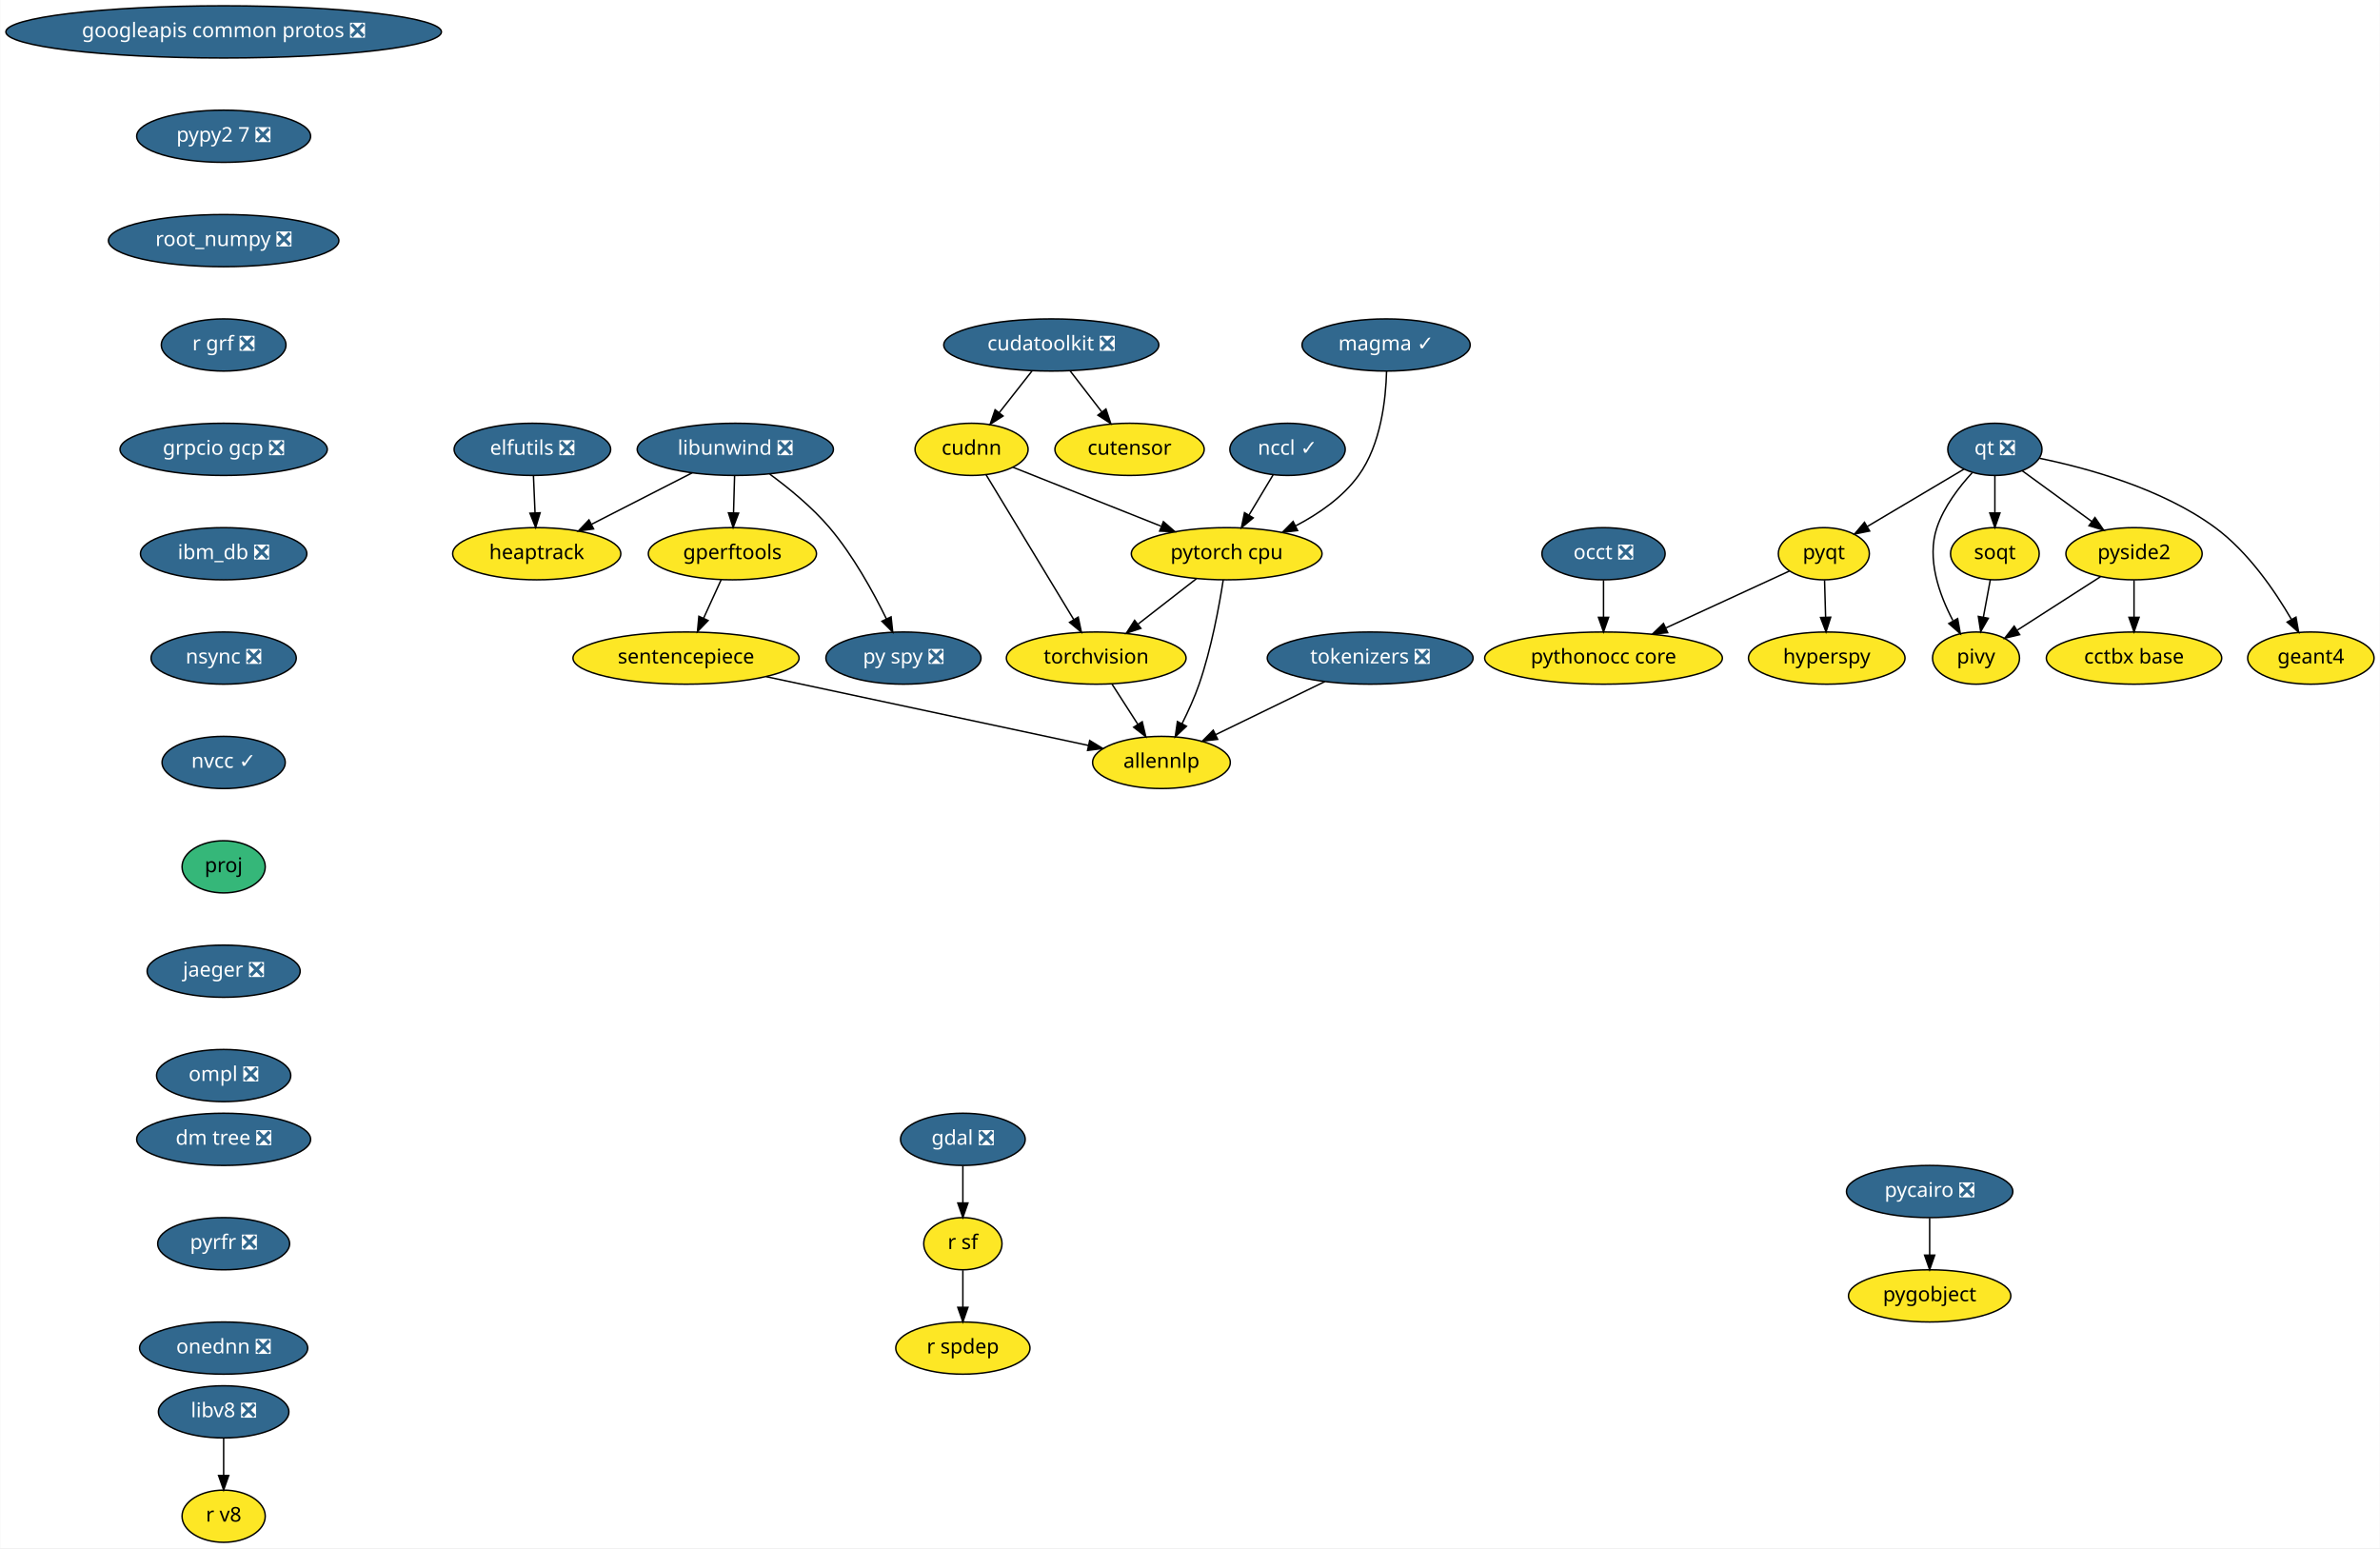
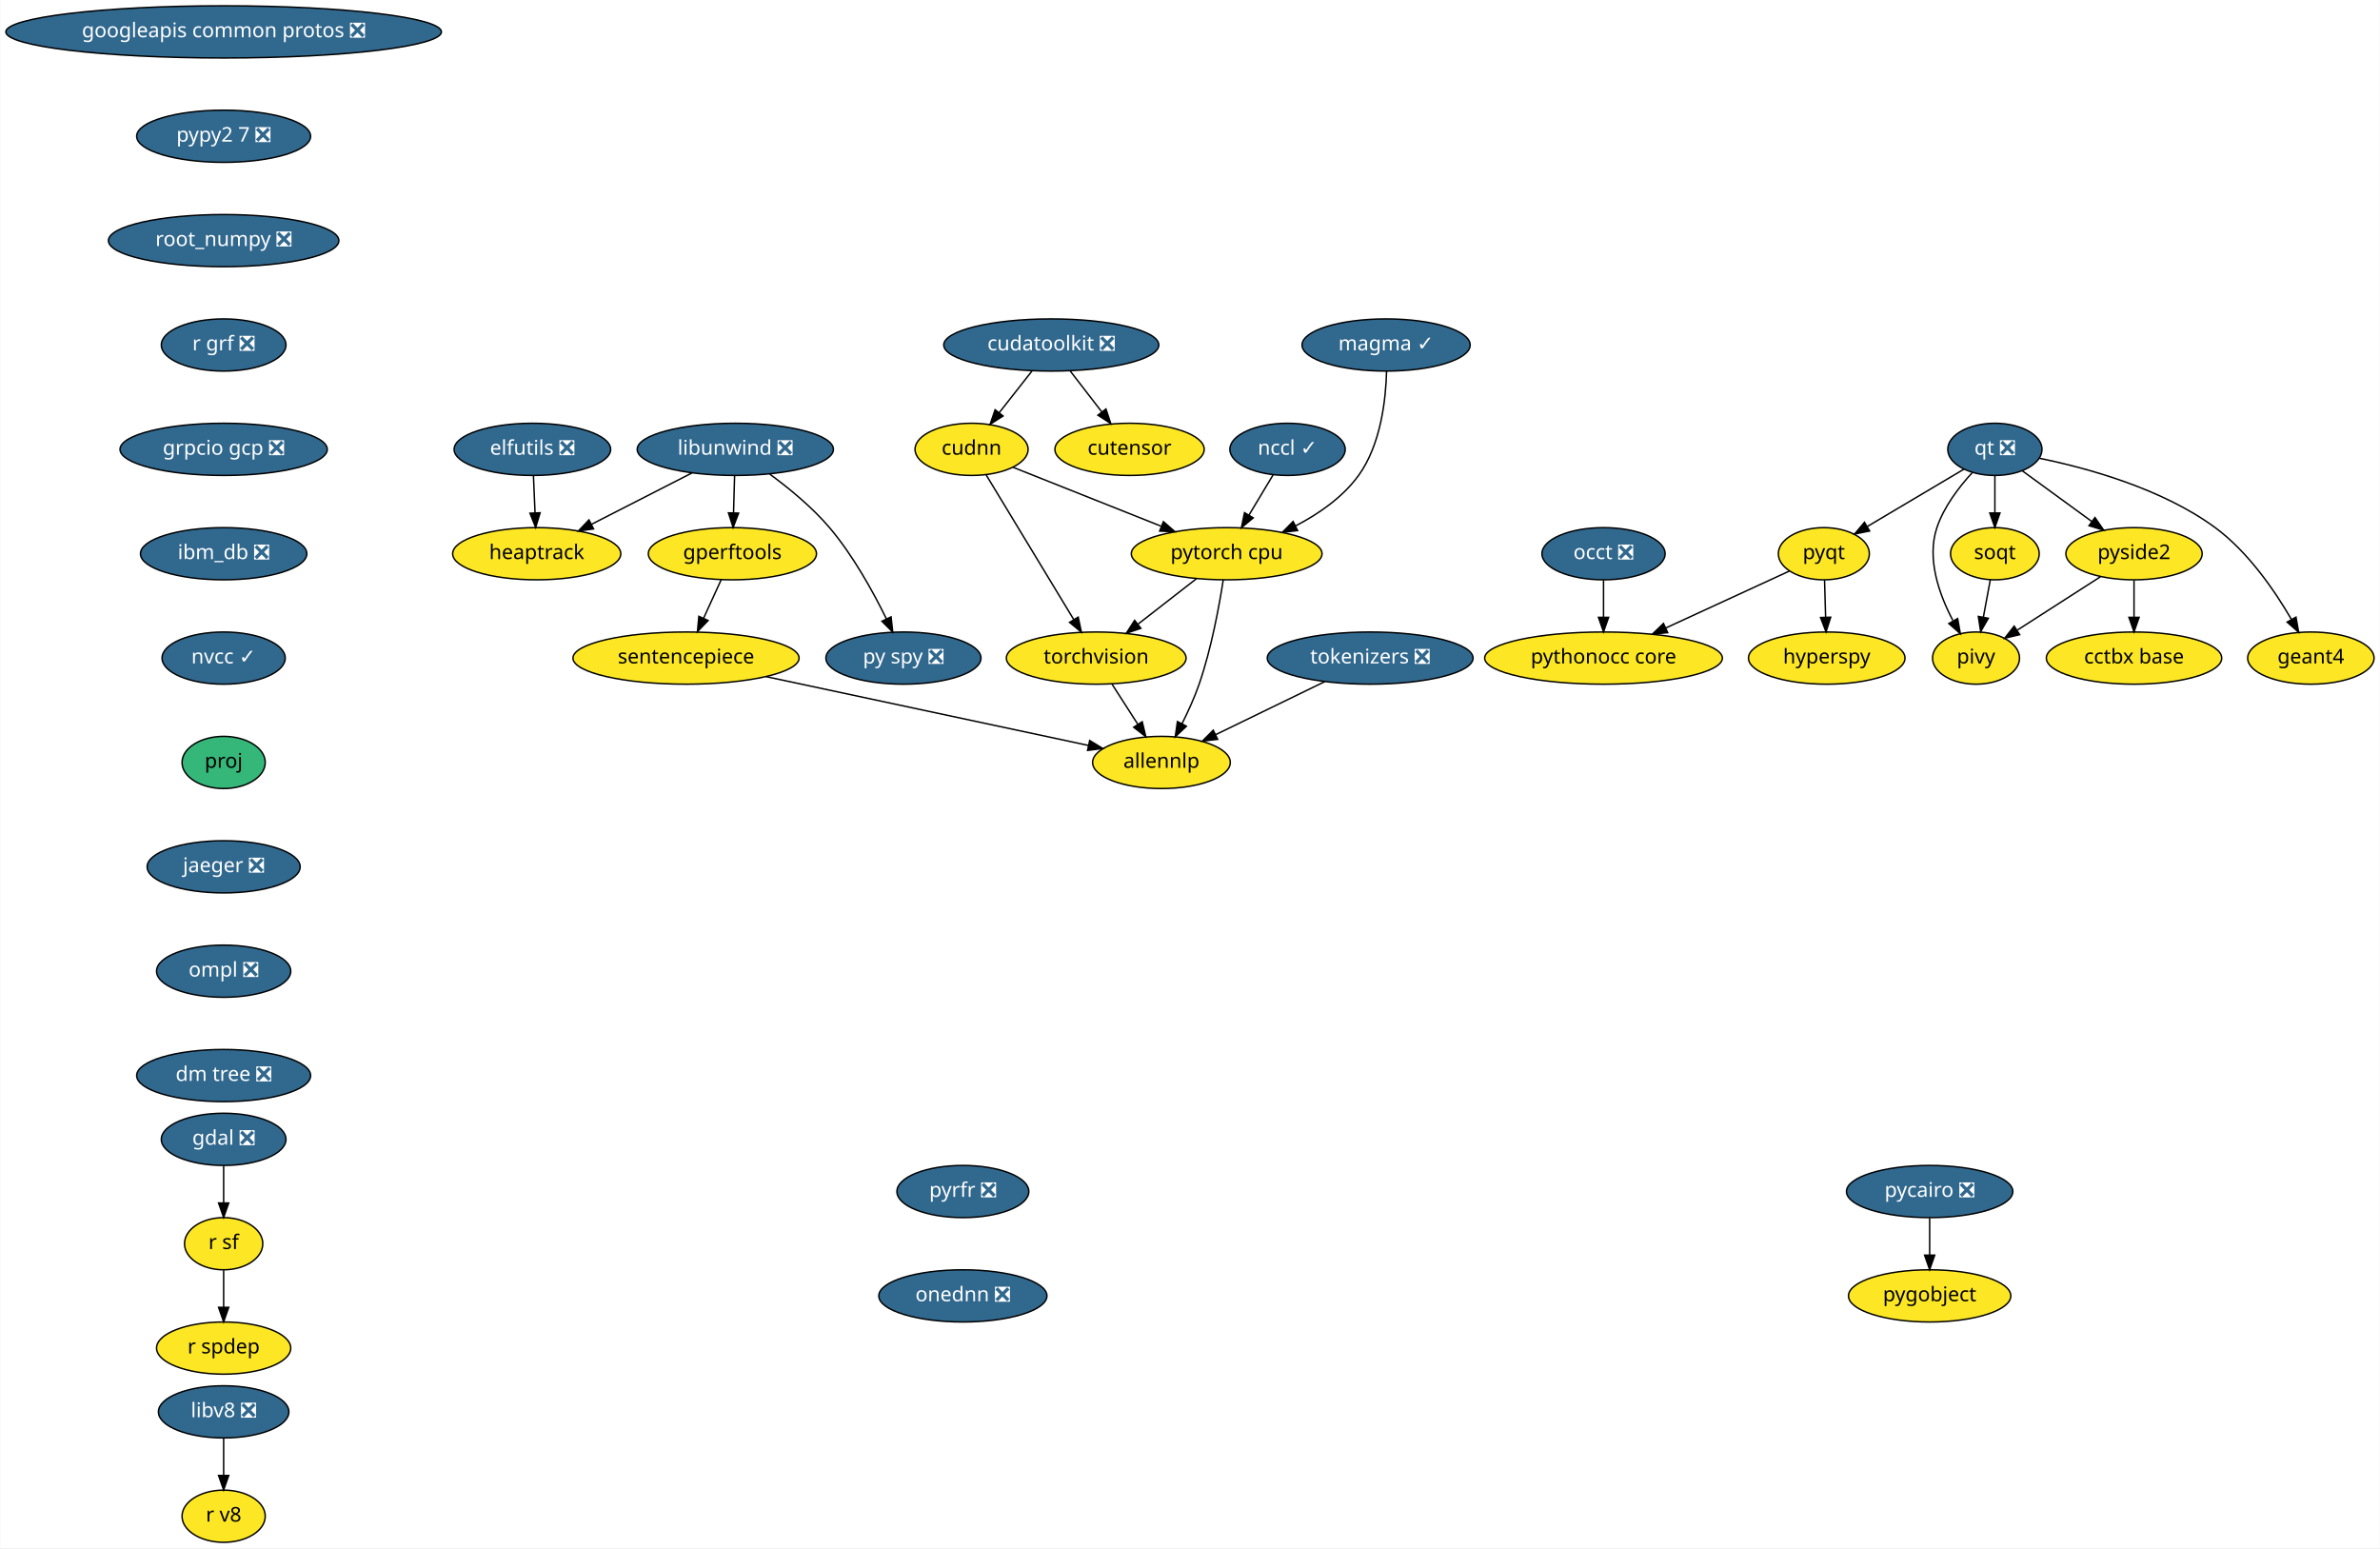
<svg xmlns="http://www.w3.org/2000/svg" xmlns:xlink="http://www.w3.org/1999/xlink" width="1642pt" height="1068pt" viewBox="0.00 0.00 1641.68 1068.00">
  <g id="graph0" class="graph" transform="scale(1 1) rotate(0) translate(4 1064)">
    <polygon fill="white" stroke="transparent" points="-4,4 -4,-1064 1637.68,-1064 1637.68,4 -4,4" />
    <g id="node1" class="node">
      <g id="a_node1">
        <a xlink:href="https://github.com/conda-forge/elfutils-feedstock/pull/20" xlink:title="elfutils ❎">
          <ellipse fill="#31688e" stroke="black" cx="363.14" cy="-754" rx="54" ry="18" />
          <text text-anchor="middle" x="363.14" y="-750.3" font-family="Times-Roman" font-size="14.00" fill="white">elfutils ❎</text>
        </a>
      </g>
    </g>
    <g id="node2" class="node">
      <g id="a_node2">
        <a xlink:href="https://github.com/conda-forge/heaptrack-feedstock" xlink:title="heaptrack">
          <ellipse fill="#fde725" stroke="black" cx="366.14" cy="-682" rx="58" ry="18" />
          <text text-anchor="middle" x="366.14" y="-678.3" font-family="Times-Roman" font-size="14.00">heaptrack</text>
        </a>
      </g>
    </g>
    <g id="edge1" class="edge">
      <path fill="none" stroke="black" d="M363.88,-735.7C364.21,-727.98 364.61,-718.71 364.97,-710.11" />
      <polygon fill="black" stroke="black" points="368.47,-710.25 365.4,-700.1 361.48,-709.95 368.47,-710.25" />
    </g>
    <g id="node3" class="node">
      <g id="a_node3">
        <a xlink:href="https://github.com/conda-forge/gdal-feedstock/pull/466" xlink:title="gdal ❎">
-           <ellipse fill="#31688e" stroke="black" cx="660.14" cy="-278" rx="43" ry="18" />
-           <text text-anchor="middle" x="660.14" y="-274.3" font-family="Times-Roman" font-size="14.00" fill="white">gdal ❎</text>
+           <ellipse fill="#31688e" stroke="black" cx="150.14" cy="-278" rx="43" ry="18" />
+           <text text-anchor="middle" x="150.14" y="-274.3" font-family="Times-Roman" font-size="14.00" fill="white">gdal ❎</text>
        </a>
      </g>
    </g>
    <g id="node4" class="node">
      <g id="a_node4">
        <a xlink:href="https://github.com/conda-forge/r-sf-feedstock" xlink:title="r sf">
-           <ellipse fill="#fde725" stroke="black" cx="660.14" cy="-206" rx="27" ry="18" />
-           <text text-anchor="middle" x="660.14" y="-202.3" font-family="Times-Roman" font-size="14.00">r sf</text>
+           <ellipse fill="#fde725" stroke="black" cx="150.14" cy="-206" rx="27" ry="18" />
+           <text text-anchor="middle" x="150.14" y="-202.3" font-family="Times-Roman" font-size="14.00">r sf</text>
        </a>
      </g>
    </g>
    <g id="edge2" class="edge">
-       <path fill="none" stroke="black" d="M660.14,-259.7C660.14,-251.98 660.14,-242.71 660.14,-234.11" />
-       <polygon fill="black" stroke="black" points="663.64,-234.1 660.14,-224.1 656.64,-234.1 663.64,-234.1" />
+       <path fill="none" stroke="black" d="M150.14,-259.7C150.14,-251.98 150.14,-242.71 150.14,-234.11" />
+       <polygon fill="black" stroke="black" points="153.64,-234.1 150.14,-224.1 146.64,-234.1 153.64,-234.1" />
    </g>
    <g id="node5" class="node">
      <g id="a_node5">
        <a xlink:href="https://github.com/conda-forge/r-spdep-feedstock" xlink:title="r spdep">
-           <ellipse fill="#fde725" stroke="black" cx="660.14" cy="-134" rx="46.29" ry="18" />
-           <text text-anchor="middle" x="660.14" y="-130.3" font-family="Times-Roman" font-size="14.00">r spdep</text>
+           <ellipse fill="#fde725" stroke="black" cx="150.14" cy="-134" rx="46.29" ry="18" />
+           <text text-anchor="middle" x="150.14" y="-130.3" font-family="Times-Roman" font-size="14.00">r spdep</text>
        </a>
      </g>
    </g>
    <g id="edge3" class="edge">
-       <path fill="none" stroke="black" d="M660.14,-187.7C660.14,-179.98 660.14,-170.71 660.14,-162.11" />
-       <polygon fill="black" stroke="black" points="663.64,-162.1 660.14,-152.1 656.64,-162.1 663.64,-162.1" />
+       <path fill="none" stroke="black" d="M150.14,-187.7C150.14,-179.98 150.14,-170.71 150.14,-162.11" />
+       <polygon fill="black" stroke="black" points="153.64,-162.1 150.14,-152.1 146.64,-162.1 153.64,-162.1" />
    </g>
    <g id="node6" class="node">
      <g id="a_node6">
        <a xlink:href="https://github.com/conda-forge/googleapis-common-protos-feedstock/pull/26" xlink:title="googleapis common protos ❎">
          <ellipse fill="#31688e" stroke="black" cx="150.14" cy="-1042" rx="150.27" ry="18" />
          <text text-anchor="middle" x="150.14" y="-1038.3" font-family="Times-Roman" font-size="14.00" fill="white">googleapis common protos ❎</text>
        </a>
      </g>
    </g>
    <g id="node7" class="node">
      <g id="a_node7">
        <a xlink:href="https://github.com/conda-forge/pypy2.7-feedstock/pull/3" xlink:title="pypy2 7 ❎">
          <ellipse fill="#31688e" stroke="black" cx="150.14" cy="-970" rx="60" ry="18" />
          <text text-anchor="middle" x="150.14" y="-966.3" font-family="Times-Roman" font-size="14.00" fill="white">pypy2 7 ❎</text>
        </a>
      </g>
    </g>
    <g id="node25" class="node">
      <g id="a_node25">
        <a xlink:href="https://github.com/conda-forge/root_numpy-feedstock/pull/21" xlink:title="root_numpy ❎">
          <ellipse fill="#31688e" stroke="black" cx="150.14" cy="-898" rx="79.5" ry="18" />
          <text text-anchor="middle" x="150.14" y="-894.3" font-family="Times-Roman" font-size="14.00" fill="white">root_numpy ❎</text>
        </a>
      </g>
    </g>
    <g id="node8" class="node">
      <g id="a_node8">
        <a xlink:href="https://github.com/conda-forge/hyperspy-feedstock" xlink:title="hyperspy">
          <ellipse fill="#fde725" stroke="black" cx="1256.14" cy="-610" rx="54" ry="18" />
          <text text-anchor="middle" x="1256.14" y="-606.3" font-family="Times-Roman" font-size="14.00">hyperspy</text>
        </a>
      </g>
    </g>
    <g id="node9" class="node">
      <g id="a_node9">
        <a xlink:href="https://github.com/conda-forge/libunwind-feedstock/pull/14" xlink:title="libunwind ❎">
          <ellipse fill="#31688e" stroke="black" cx="503.14" cy="-754" rx="67.69" ry="18" />
          <text text-anchor="middle" x="503.14" y="-750.3" font-family="Times-Roman" font-size="14.00" fill="white">libunwind ❎</text>
        </a>
      </g>
    </g>
    <g id="edge5" class="edge">
      <path fill="none" stroke="black" d="M473.41,-737.81C453.03,-727.4 425.82,-713.49 403.9,-702.29" />
      <polygon fill="black" stroke="black" points="405.36,-699.11 394.87,-697.68 402.18,-705.35 405.36,-699.11" />
    </g>
    <g id="node10" class="node">
      <g id="a_node10">
        <a xlink:href="https://github.com/conda-forge/gperftools-feedstock" xlink:title="gperftools">
          <ellipse fill="#fde725" stroke="black" cx="501.14" cy="-682" rx="58" ry="18" />
          <text text-anchor="middle" x="501.14" y="-678.3" font-family="Times-Roman" font-size="14.00">gperftools</text>
        </a>
      </g>
    </g>
    <g id="edge6" class="edge">
      <path fill="none" stroke="black" d="M502.64,-735.7C502.42,-727.98 502.16,-718.71 501.91,-710.11" />
      <polygon fill="black" stroke="black" points="505.41,-710 501.63,-700.1 498.41,-710.2 505.41,-710" />
    </g>
    <g id="node11" class="node">
      <g id="a_node11">
        <a xlink:href="https://github.com/conda-forge/py-spy-feedstock/pull/11" xlink:title="py spy ❎">
          <ellipse fill="#31688e" stroke="black" cx="619.14" cy="-610" rx="53.5" ry="18" />
          <text text-anchor="middle" x="619.14" y="-606.3" font-family="Times-Roman" font-size="14.00" fill="white">py spy ❎</text>
        </a>
      </g>
    </g>
    <g id="edge7" class="edge">
      <path fill="none" stroke="black" d="M526.9,-736.93C540.08,-727.25 556.17,-714.1 568.14,-700 584.42,-680.8 598.27,-655.67 607.41,-637.01" />
      <polygon fill="black" stroke="black" points="610.61,-638.44 611.75,-627.91 604.29,-635.43 610.61,-638.44" />
    </g>
    <g id="node12" class="node">
      <g id="a_node12">
        <a xlink:href="https://github.com/conda-forge/sentencepiece-feedstock" xlink:title="sentencepiece">
          <ellipse fill="#fde725" stroke="black" cx="469.14" cy="-610" rx="78" ry="18" />
          <text text-anchor="middle" x="469.14" y="-606.3" font-family="Times-Roman" font-size="14.00">sentencepiece</text>
        </a>
      </g>
    </g>
    <g id="edge8" class="edge">
      <path fill="none" stroke="black" d="M493.39,-664.05C489.75,-656.09 485.32,-646.41 481.26,-637.51" />
      <polygon fill="black" stroke="black" points="484.37,-635.91 477.03,-628.28 478.01,-638.83 484.37,-635.91" />
    </g>
    <g id="node24" class="node">
      <g id="a_node24">
        <a xlink:href="https://github.com/conda-forge/allennlp-feedstock" xlink:title="allennlp">
          <ellipse fill="#fde725" stroke="black" cx="797.14" cy="-538" rx="47.5" ry="18" />
          <text text-anchor="middle" x="797.14" y="-534.3" font-family="Times-Roman" font-size="14.00">allennlp</text>
        </a>
      </g>
    </g>
    <g id="edge23" class="edge">
      <path fill="none" stroke="black" d="M524.41,-597.2C586.54,-583.94 686.57,-562.6 746.66,-549.77" />
      <polygon fill="black" stroke="black" points="747.63,-553.15 756.68,-547.63 746.17,-546.3 747.63,-553.15" />
    </g>
    <g id="node13" class="node">
      <g id="a_node13">
        <a xlink:href="https://github.com/conda-forge/pycairo-feedstock/pull/23" xlink:title="pycairo ❎">
          <ellipse fill="#31688e" stroke="black" cx="1327.14" cy="-242" rx="57.39" ry="18" />
          <text text-anchor="middle" x="1327.14" y="-238.3" font-family="Times-Roman" font-size="14.00" fill="white">pycairo ❎</text>
        </a>
      </g>
    </g>
    <g id="node14" class="node">
      <g id="a_node14">
        <a xlink:href="https://github.com/conda-forge/pygobject-feedstock" xlink:title="pygobject">
          <ellipse fill="#fde725" stroke="black" cx="1327.14" cy="-170" rx="56" ry="18" />
          <text text-anchor="middle" x="1327.14" y="-166.3" font-family="Times-Roman" font-size="14.00">pygobject</text>
        </a>
      </g>
    </g>
    <g id="edge9" class="edge">
      <path fill="none" stroke="black" d="M1327.14,-223.7C1327.14,-215.98 1327.14,-206.71 1327.14,-198.11" />
      <polygon fill="black" stroke="black" points="1330.64,-198.1 1327.14,-188.1 1323.64,-198.1 1330.64,-198.1" />
    </g>
    <g id="node15" class="node">
      <g id="a_node15">
        <a xlink:href="https://github.com/conda-forge/pyqt-feedstock" xlink:title="pyqt">
          <ellipse fill="#fde725" stroke="black" cx="1254.14" cy="-682" rx="31.4" ry="18" />
          <text text-anchor="middle" x="1254.14" y="-678.3" font-family="Times-Roman" font-size="14.00">pyqt</text>
        </a>
      </g>
    </g>
    <g id="edge10" class="edge">
      <path fill="none" stroke="black" d="M1254.63,-663.7C1254.85,-655.98 1255.12,-646.71 1255.36,-638.11" />
      <polygon fill="black" stroke="black" points="1258.86,-638.2 1255.65,-628.1 1251.86,-638 1258.86,-638.2" />
    </g>
    <g id="node16" class="node">
      <g id="a_node16">
        <a xlink:href="https://github.com/conda-forge/pythonocc-core-feedstock" xlink:title="pythonocc core">
          <ellipse fill="#fde725" stroke="black" cx="1102.14" cy="-610" rx="82" ry="18" />
          <text text-anchor="middle" x="1102.14" y="-606.3" font-family="Times-Roman" font-size="14.00">pythonocc core</text>
        </a>
      </g>
    </g>
    <g id="edge11" class="edge">
      <path fill="none" stroke="black" d="M1230.39,-670.06C1207.68,-659.61 1172.92,-643.6 1145.31,-630.88" />
      <polygon fill="black" stroke="black" points="1146.42,-627.54 1135.87,-626.54 1143.49,-633.9 1146.42,-627.54" />
    </g>
    <g id="node17" class="node">
      <g id="a_node17">
        <a xlink:href="https://github.com/conda-forge/qt-feedstock/pull/184" xlink:title="qt ❎">
          <ellipse fill="#31688e" stroke="black" cx="1372.14" cy="-754" rx="32.5" ry="18" />
          <text text-anchor="middle" x="1372.14" y="-750.3" font-family="Times-Roman" font-size="14.00" fill="white">qt ❎</text>
        </a>
      </g>
    </g>
    <g id="edge12" class="edge">
      <path fill="none" stroke="black" d="M1350.77,-740.32C1332.14,-729.27 1304.92,-713.13 1284.11,-700.78" />
      <polygon fill="black" stroke="black" points="1285.73,-697.67 1275.35,-695.58 1282.16,-703.69 1285.73,-697.67" />
    </g>
    <g id="node18" class="node">
      <g id="a_node18">
        <a xlink:href="https://github.com/conda-forge/pivy-feedstock" xlink:title="pivy">
          <ellipse fill="#fde725" stroke="black" cx="1359.14" cy="-610" rx="30" ry="18" />
          <text text-anchor="middle" x="1359.14" y="-606.3" font-family="Times-Roman" font-size="14.00">pivy</text>
        </a>
      </g>
    </g>
    <g id="edge13" class="edge">
      <path fill="none" stroke="black" d="M1356.48,-737.9C1347.45,-728.07 1336.97,-714.43 1332.14,-700 1324.95,-678.56 1333.71,-653.94 1343.12,-636.03" />
      <polygon fill="black" stroke="black" points="1346.44,-637.27 1348.31,-626.84 1340.35,-633.83 1346.44,-637.27" />
    </g>
    <g id="node19" class="node">
      <g id="a_node19">
        <a xlink:href="https://github.com/conda-forge/pyside2-feedstock" xlink:title="pyside2">
          <ellipse fill="#fde725" stroke="black" cx="1468.14" cy="-682" rx="47" ry="18" />
          <text text-anchor="middle" x="1468.14" y="-678.3" font-family="Times-Roman" font-size="14.00">pyside2</text>
        </a>
      </g>
    </g>
    <g id="edge14" class="edge">
      <path fill="none" stroke="black" d="M1391.1,-739.17C1404.75,-729.22 1423.41,-715.61 1438.95,-704.28" />
      <polygon fill="black" stroke="black" points="1441.19,-706.98 1447.21,-698.26 1437.07,-701.32 1441.19,-706.98" />
    </g>
    <g id="node20" class="node">
      <g id="a_node20">
        <a xlink:href="https://github.com/conda-forge/soqt-feedstock" xlink:title="soqt">
          <ellipse fill="#fde725" stroke="black" cx="1372.14" cy="-682" rx="30.59" ry="18" />
          <text text-anchor="middle" x="1372.14" y="-678.3" font-family="Times-Roman" font-size="14.00">soqt</text>
        </a>
      </g>
    </g>
    <g id="edge15" class="edge">
      <path fill="none" stroke="black" d="M1372.14,-735.7C1372.14,-727.98 1372.14,-718.71 1372.14,-710.11" />
      <polygon fill="black" stroke="black" points="1375.64,-710.1 1372.14,-700.1 1368.64,-710.1 1375.64,-710.1" />
    </g>
    <g id="node21" class="node">
      <g id="a_node21">
        <a xlink:href="https://github.com/conda-forge/geant4-feedstock" xlink:title="geant4">
          <ellipse fill="#fde725" stroke="black" cx="1590.14" cy="-610" rx="43.59" ry="18" />
          <text text-anchor="middle" x="1590.14" y="-606.3" font-family="Times-Roman" font-size="14.00">geant4</text>
        </a>
      </g>
    </g>
    <g id="edge16" class="edge">
      <path fill="none" stroke="black" d="M1402.91,-747.84C1435.53,-741.18 1487.33,-727.07 1524.14,-700 1546.88,-683.27 1565.24,-656.48 1576.76,-636.65" />
      <polygon fill="black" stroke="black" points="1579.87,-638.26 1581.72,-627.82 1573.77,-634.83 1579.87,-638.26" />
    </g>
    <g id="edge17" class="edge">
      <path fill="none" stroke="black" d="M1445.02,-666.15C1428.31,-655.42 1405.63,-640.86 1387.77,-629.39" />
      <polygon fill="black" stroke="black" points="1389.24,-626.17 1378.93,-623.71 1385.45,-632.06 1389.24,-626.17" />
    </g>
    <g id="node22" class="node">
      <g id="a_node22">
        <a xlink:href="https://github.com/conda-forge/cctbx-base-feedstock" xlink:title="cctbx base">
          <ellipse fill="#fde725" stroke="black" cx="1468.14" cy="-610" rx="60.5" ry="18" />
          <text text-anchor="middle" x="1468.14" y="-606.3" font-family="Times-Roman" font-size="14.00">cctbx base</text>
        </a>
      </g>
    </g>
    <g id="edge18" class="edge">
      <path fill="none" stroke="black" d="M1468.14,-663.7C1468.14,-655.98 1468.14,-646.71 1468.14,-638.11" />
      <polygon fill="black" stroke="black" points="1471.64,-638.1 1468.14,-628.1 1464.64,-638.1 1471.64,-638.1" />
    </g>
    <g id="edge19" class="edge">
      <path fill="none" stroke="black" d="M1368.99,-664.05C1367.56,-656.35 1365.83,-647.03 1364.22,-638.36" />
      <polygon fill="black" stroke="black" points="1367.61,-637.47 1362.34,-628.28 1360.73,-638.75 1367.61,-637.47" />
    </g>
    <g id="node23" class="node">
      <g id="a_node23">
        <a xlink:href="https://github.com/conda-forge/torchvision-feedstock" xlink:title="torchvision">
          <ellipse fill="#fde725" stroke="black" cx="752.14" cy="-610" rx="61.99" ry="18" />
          <text text-anchor="middle" x="752.14" y="-606.3" font-family="Times-Roman" font-size="14.00">torchvision</text>
        </a>
      </g>
    </g>
    <g id="edge20" class="edge">
      <path fill="none" stroke="black" d="M763.03,-592.05C768.39,-583.71 774.96,-573.49 780.9,-564.25" />
      <polygon fill="black" stroke="black" points="783.88,-566.09 786.34,-555.79 777.99,-562.31 783.88,-566.09" />
    </g>
    <g id="node27" class="node">
      <g id="a_node27">
        <a xlink:href="https://github.com/conda-forge/r-grf-feedstock/pull/10" xlink:title="r grf ❎">
          <ellipse fill="#31688e" stroke="black" cx="150.14" cy="-826" rx="43" ry="18" />
          <text text-anchor="middle" x="150.14" y="-822.3" font-family="Times-Roman" font-size="14.00" fill="white">r grf ❎</text>
        </a>
      </g>
    </g>
    <g id="node26" class="node">
      <g id="a_node26">
        <a xlink:href="https://github.com/conda-forge/occt-feedstock/pull/59" xlink:title="occt ❎">
          <ellipse fill="#31688e" stroke="black" cx="1102.14" cy="-682" rx="42.49" ry="18" />
          <text text-anchor="middle" x="1102.14" y="-678.3" font-family="Times-Roman" font-size="14.00" fill="white">occt ❎</text>
        </a>
      </g>
    </g>
    <g id="edge22" class="edge">
      <path fill="none" stroke="black" d="M1102.14,-663.7C1102.14,-655.98 1102.14,-646.71 1102.14,-638.11" />
      <polygon fill="black" stroke="black" points="1105.64,-638.1 1102.14,-628.1 1098.64,-638.1 1105.64,-638.1" />
    </g>
    <g id="node29" class="node">
      <g id="a_node29">
        <a xlink:href="https://github.com/conda-forge/grpcio-gcp-feedstock/pull/9" xlink:title="grpcio gcp ❎">
          <ellipse fill="#31688e" stroke="black" cx="150.14" cy="-754" rx="71.5" ry="18" />
          <text text-anchor="middle" x="150.14" y="-750.3" font-family="Times-Roman" font-size="14.00" fill="white">grpcio gcp ❎</text>
        </a>
      </g>
    </g>
    <g id="node28" class="node">
      <g id="a_node28">
        <a xlink:href="https://github.com/conda-forge/pytorch-cpu-feedstock" xlink:title="pytorch cpu">
          <ellipse fill="#fde725" stroke="black" cx="842.14" cy="-682" rx="65.79" ry="18" />
          <text text-anchor="middle" x="842.14" y="-678.3" font-family="Times-Roman" font-size="14.00">pytorch cpu</text>
        </a>
      </g>
    </g>
    <g id="edge25" class="edge">
      <path fill="none" stroke="black" d="M821.26,-664.76C809.34,-655.49 794.2,-643.71 781.13,-633.55" />
      <polygon fill="black" stroke="black" points="782.94,-630.52 772.9,-627.15 778.64,-636.05 782.94,-630.52" />
    </g>
    <g id="edge26" class="edge">
      <path fill="none" stroke="black" d="M839.77,-663.93C836.96,-645.76 831.56,-616.34 823.14,-592 819.97,-582.85 815.6,-573.24 811.35,-564.75" />
      <polygon fill="black" stroke="black" points="814.38,-562.99 806.67,-555.73 808.17,-566.22 814.38,-562.99" />
    </g>
    <g id="node30" class="node">
      <g id="a_node30">
        <a xlink:href="https://github.com/conda-forge/ibm_db-feedstock/pull/27" xlink:title="ibm_db ❎">
          <ellipse fill="#31688e" stroke="black" cx="150.14" cy="-682" rx="57.39" ry="18" />
          <text text-anchor="middle" x="150.14" y="-678.3" font-family="Times-Roman" font-size="14.00" fill="white">ibm_db ❎</text>
        </a>
      </g>
    </g>
    <g id="node31" class="node">
      <g id="a_node31">
-         <a xlink:href="https://github.com/conda-forge/nsync-feedstock/pull/4" xlink:title="nsync ❎">
-           <ellipse fill="#31688e" stroke="black" cx="150.14" cy="-610" rx="50.09" ry="18" />
-           <text text-anchor="middle" x="150.14" y="-606.3" font-family="Times-Roman" font-size="14.00" fill="white">nsync ❎</text>
+         <a xlink:href="https://github.com/conda-forge/nvcc-feedstock/pull/62" xlink:title="nvcc ✓">
+           <ellipse fill="#31688e" stroke="black" cx="150.14" cy="-610" rx="42.49" ry="18" />
+           <text text-anchor="middle" x="150.14" y="-606.3" font-family="Times-Roman" font-size="14.00" fill="white">nvcc ✓</text>
        </a>
      </g>
    </g>
    <g id="node37" class="node">
      <g id="a_node37">
-         <a xlink:href="https://github.com/conda-forge/nvcc-feedstock/pull/62" xlink:title="nvcc ✓">
-           <ellipse fill="#31688e" stroke="black" cx="150.14" cy="-538" rx="42.49" ry="18" />
-           <text text-anchor="middle" x="150.14" y="-534.3" font-family="Times-Roman" font-size="14.00" fill="white">nvcc ✓</text>
+         <a xlink:href="https://github.com/conda-forge/proj-feedstock" xlink:title="proj">
+           <ellipse fill="#35b779" stroke="black" cx="150.14" cy="-538" rx="28.7" ry="18" />
+           <text text-anchor="middle" x="150.14" y="-534.3" font-family="Times-Roman" font-size="14.00">proj</text>
        </a>
      </g>
    </g>
    <g id="node32" class="node">
      <g id="a_node32">
        <a xlink:href="https://github.com/conda-forge/cudatoolkit-feedstock/pull/4" xlink:title="cudatoolkit ❎">
          <ellipse fill="#31688e" stroke="black" cx="721.14" cy="-826" rx="74.19" ry="18" />
          <text text-anchor="middle" x="721.14" y="-822.3" font-family="Times-Roman" font-size="14.00" fill="white">cudatoolkit ❎</text>
        </a>
      </g>
    </g>
    <g id="node33" class="node">
      <g id="a_node33">
        <a xlink:href="https://github.com/conda-forge/cudnn-feedstock" xlink:title="cudnn">
          <ellipse fill="#fde725" stroke="black" cx="666.14" cy="-754" rx="39" ry="18" />
          <text text-anchor="middle" x="666.14" y="-750.3" font-family="Times-Roman" font-size="14.00">cudnn</text>
        </a>
      </g>
    </g>
    <g id="edge30" class="edge">
      <path fill="none" stroke="black" d="M707.82,-808.05C701.04,-799.42 692.66,-788.76 685.2,-779.27" />
      <polygon fill="black" stroke="black" points="687.88,-777.01 678.95,-771.31 682.38,-781.33 687.88,-777.01" />
    </g>
    <g id="node34" class="node">
      <g id="a_node34">
        <a xlink:href="https://github.com/conda-forge/cutensor-feedstock" xlink:title="cutensor">
          <ellipse fill="#fde725" stroke="black" cx="775.14" cy="-754" rx="51.5" ry="18" />
          <text text-anchor="middle" x="775.14" y="-750.3" font-family="Times-Roman" font-size="14.00">cutensor</text>
        </a>
      </g>
    </g>
    <g id="edge31" class="edge">
      <path fill="none" stroke="black" d="M734.21,-808.05C740.71,-799.63 748.69,-789.28 755.88,-779.97" />
      <polygon fill="black" stroke="black" points="758.85,-781.84 762.19,-771.79 753.31,-777.57 758.85,-781.84" />
    </g>
    <g id="edge32" class="edge">
      <path fill="none" stroke="black" d="M676.17,-736.43C691.04,-711.88 719.07,-665.6 736.6,-636.65" />
      <polygon fill="black" stroke="black" points="739.71,-638.27 741.9,-627.9 733.73,-634.64 739.71,-638.27" />
    </g>
    <g id="edge33" class="edge">
      <path fill="none" stroke="black" d="M694.81,-741.6C722.44,-730.61 764.67,-713.81 796.85,-701.01" />
      <polygon fill="black" stroke="black" points="798.49,-704.13 806.48,-697.18 795.9,-697.62 798.49,-704.13" />
    </g>
    <g id="node35" class="node">
      <g id="a_node35">
        <a xlink:href="https://github.com/conda-forge/libv8-feedstock/pull/64" xlink:title="libv8 ❎">
          <ellipse fill="#31688e" stroke="black" cx="150.14" cy="-90" rx="45" ry="18" />
          <text text-anchor="middle" x="150.14" y="-86.3" font-family="Times-Roman" font-size="14.00" fill="white">libv8 ❎</text>
        </a>
      </g>
    </g>
    <g id="node36" class="node">
      <g id="a_node36">
        <a xlink:href="https://github.com/conda-forge/r-v8-feedstock" xlink:title="r v8">
          <ellipse fill="#fde725" stroke="black" cx="150.14" cy="-18" rx="28.7" ry="18" />
          <text text-anchor="middle" x="150.14" y="-14.3" font-family="Times-Roman" font-size="14.00">r v8</text>
        </a>
      </g>
    </g>
    <g id="edge34" class="edge">
      <path fill="none" stroke="black" d="M150.14,-71.7C150.14,-63.98 150.14,-54.71 150.14,-46.11" />
      <polygon fill="black" stroke="black" points="153.64,-46.1 150.14,-36.1 146.64,-46.1 153.64,-46.1" />
    </g>
    <g id="node38" class="node">
      <g id="a_node38">
-         <a xlink:href="https://github.com/conda-forge/proj-feedstock" xlink:title="proj">
-           <ellipse fill="#35b779" stroke="black" cx="150.14" cy="-466" rx="28.7" ry="18" />
-           <text text-anchor="middle" x="150.14" y="-462.3" font-family="Times-Roman" font-size="14.00">proj</text>
+         <a xlink:href="https://github.com/conda-forge/jaeger-feedstock/pull/12" xlink:title="jaeger ❎">
+           <ellipse fill="#31688e" stroke="black" cx="150.14" cy="-466" rx="52.79" ry="18" />
+           <text text-anchor="middle" x="150.14" y="-462.3" font-family="Times-Roman" font-size="14.00" fill="white">jaeger ❎</text>
+         </a>
+       </g>
+     </g>
+     <g id="node40" class="node">
+       <g id="a_node40">
+         <a xlink:href="https://github.com/conda-forge/ompl-feedstock/pull/9" xlink:title="ompl ❎">
+           <ellipse fill="#31688e" stroke="black" cx="150.14" cy="-394" rx="46.29" ry="18" />
+           <text text-anchor="middle" x="150.14" y="-390.3" font-family="Times-Roman" font-size="14.00" fill="white">ompl ❎</text>
        </a>
      </g>
    </g>
    <g id="node39" class="node">
      <g id="a_node39">
-         <a xlink:href="https://github.com/conda-forge/jaeger-feedstock/pull/12" xlink:title="jaeger ❎">
-           <ellipse fill="#31688e" stroke="black" cx="150.14" cy="-394" rx="52.79" ry="18" />
-           <text text-anchor="middle" x="150.14" y="-390.3" font-family="Times-Roman" font-size="14.00" fill="white">jaeger ❎</text>
-         </a>
-       </g>
-     </g>
-     <g id="node41" class="node">
-       <g id="a_node41">
-         <a xlink:href="https://github.com/conda-forge/ompl-feedstock/pull/9" xlink:title="ompl ❎">
-           <ellipse fill="#31688e" stroke="black" cx="150.14" cy="-322" rx="46.29" ry="18" />
-           <text text-anchor="middle" x="150.14" y="-318.3" font-family="Times-Roman" font-size="14.00" fill="white">ompl ❎</text>
-         </a>
-       </g>
-     </g>
-     <g id="node40" class="node">
-       <g id="a_node40">
        <a xlink:href="https://github.com/conda-forge/nccl-feedstock/pull/35" xlink:title="nccl ✓">
          <ellipse fill="#31688e" stroke="black" cx="884.14" cy="-754" rx="39.79" ry="18" />
          <text text-anchor="middle" x="884.14" y="-750.3" font-family="Times-Roman" font-size="14.00" fill="white">nccl ✓</text>
        </a>
      </g>
    </g>
-     <g id="edge38" class="edge">
+     <g id="edge37" class="edge">
      <path fill="none" stroke="black" d="M874.18,-736.41C869.23,-728.16 863.14,-718.01 857.6,-708.78" />
      <polygon fill="black" stroke="black" points="860.46,-706.73 852.31,-699.96 854.45,-710.33 860.46,-706.73" />
+     </g>
+     <g id="node41" class="node">
+       <g id="a_node41">
+         <a xlink:href="https://github.com/conda-forge/dm-tree-feedstock/pull/4" xlink:title="dm tree ❎">
+           <ellipse fill="#31688e" stroke="black" cx="150.14" cy="-322" rx="60" ry="18" />
+           <text text-anchor="middle" x="150.14" y="-318.3" font-family="Times-Roman" font-size="14.00" fill="white">dm tree ❎</text>
+         </a>
+       </g>
    </g>
    <g id="node42" class="node">
      <g id="a_node42">
        <a xlink:href="https://github.com/conda-forge/tokenizers-feedstock/pull/18" xlink:title="tokenizers ❎">
          <ellipse fill="#31688e" stroke="black" cx="941.14" cy="-610" rx="71" ry="18" />
          <text text-anchor="middle" x="941.14" y="-606.3" font-family="Times-Roman" font-size="14.00" fill="white">tokenizers ❎</text>
        </a>
      </g>
    </g>
    <g id="edge40" class="edge">
      <path fill="none" stroke="black" d="M909.89,-593.81C887.79,-583.07 858.05,-568.61 834.66,-557.24" />
      <polygon fill="black" stroke="black" points="835.92,-553.96 825.39,-552.74 832.86,-560.26 835.92,-553.96" />
    </g>
    <g id="node43" class="node">
      <g id="a_node43">
-         <a xlink:href="https://github.com/conda-forge/dm-tree-feedstock/pull/4" xlink:title="dm tree ❎">
-           <ellipse fill="#31688e" stroke="black" cx="150.14" cy="-278" rx="60" ry="18" />
-           <text text-anchor="middle" x="150.14" y="-274.3" font-family="Times-Roman" font-size="14.00" fill="white">dm tree ❎</text>
-         </a>
-       </g>
+         <a xlink:href="https://github.com/conda-forge/magma-feedstock/pull/9" xlink:title="magma ✓">
+           <ellipse fill="#31688e" stroke="black" cx="952.14" cy="-826" rx="58" ry="18" />
+           <text text-anchor="middle" x="952.14" y="-822.3" font-family="Times-Roman" font-size="14.00" fill="white">magma ✓</text>
+         </a>
+       </g>
+     </g>
+     <g id="edge41" class="edge">
+       <path fill="none" stroke="black" d="M952.46,-807.96C951.98,-788.73 948.61,-757.37 933.14,-736 922.29,-721.02 905.81,-709.61 889.84,-701.28" />
+       <polygon fill="black" stroke="black" points="891.06,-697.98 880.54,-696.72 887.98,-704.27 891.06,-697.98" />
    </g>
    <g id="node44" class="node">
      <g id="a_node44">
        <a xlink:href="https://github.com/conda-forge/pyrfr-feedstock/pull/11" xlink:title="pyrfr ❎">
-           <ellipse fill="#31688e" stroke="black" cx="150.14" cy="-206" rx="45.5" ry="18" />
-           <text text-anchor="middle" x="150.14" y="-202.3" font-family="Times-Roman" font-size="14.00" fill="white">pyrfr ❎</text>
-         </a>
-       </g>
-     </g>
-     <g id="node46" class="node">
-       <g id="a_node46">
-         <a xlink:href="https://github.com/conda-forge/onednn-feedstock/pull/2" xlink:title="onednn ❎">
-           <ellipse fill="#31688e" stroke="black" cx="150.14" cy="-134" rx="58" ry="18" />
-           <text text-anchor="middle" x="150.14" y="-130.3" font-family="Times-Roman" font-size="14.00" fill="white">onednn ❎</text>
+           <ellipse fill="#31688e" stroke="black" cx="660.14" cy="-242" rx="45.5" ry="18" />
+           <text text-anchor="middle" x="660.14" y="-238.3" font-family="Times-Roman" font-size="14.00" fill="white">pyrfr ❎</text>
        </a>
      </g>
    </g>
    <g id="node45" class="node">
      <g id="a_node45">
-         <a xlink:href="https://github.com/conda-forge/magma-feedstock/pull/9" xlink:title="magma ✓">
-           <ellipse fill="#31688e" stroke="black" cx="952.14" cy="-826" rx="58" ry="18" />
-           <text text-anchor="middle" x="952.14" y="-822.3" font-family="Times-Roman" font-size="14.00" fill="white">magma ✓</text>
-         </a>
-       </g>
-     </g>
-     <g id="edge42" class="edge">
-       <path fill="none" stroke="black" d="M952.46,-807.96C951.98,-788.73 948.61,-757.37 933.14,-736 922.29,-721.02 905.81,-709.61 889.84,-701.28" />
-       <polygon fill="black" stroke="black" points="891.06,-697.98 880.54,-696.72 887.98,-704.27 891.06,-697.98" />
+         <a xlink:href="https://github.com/conda-forge/onednn-feedstock/pull/2" xlink:title="onednn ❎">
+           <ellipse fill="#31688e" stroke="black" cx="660.14" cy="-170" rx="58" ry="18" />
+           <text text-anchor="middle" x="660.14" y="-166.3" font-family="Times-Roman" font-size="14.00" fill="white">onednn ❎</text>
+         </a>
+       </g>
    </g>
  </g>
</svg>
